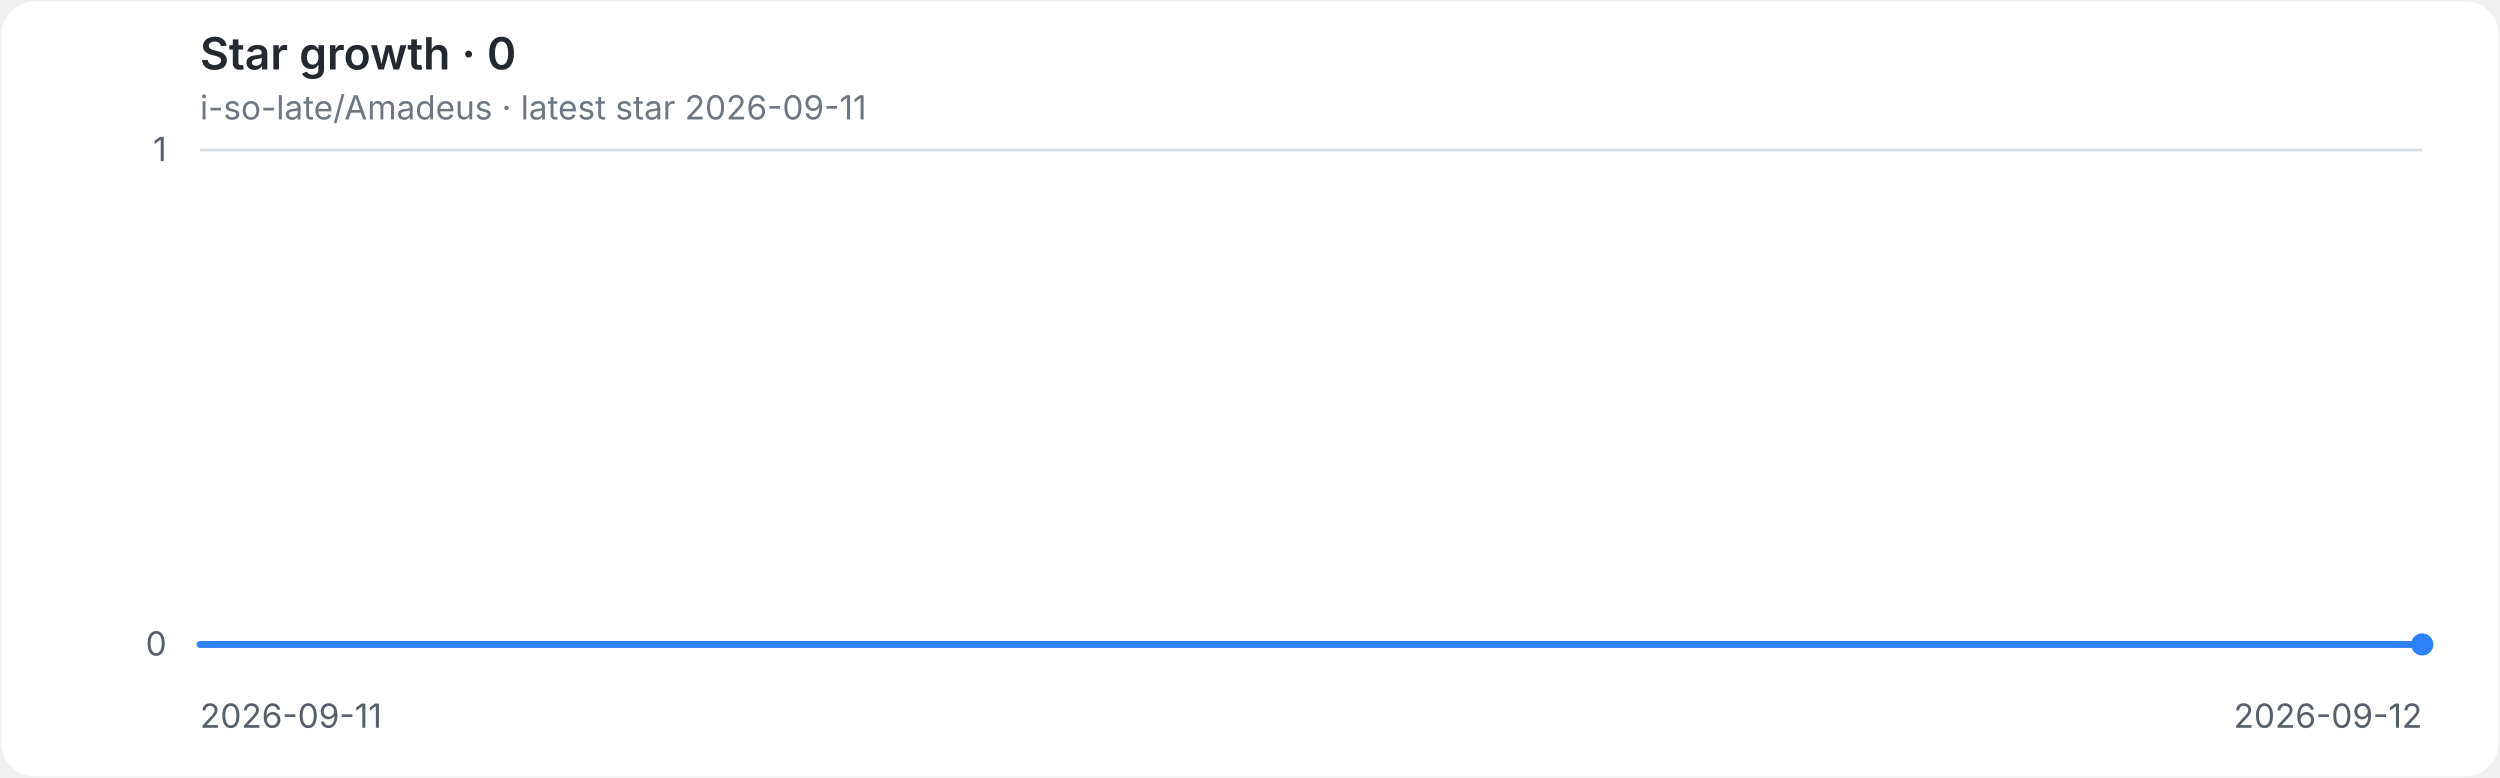
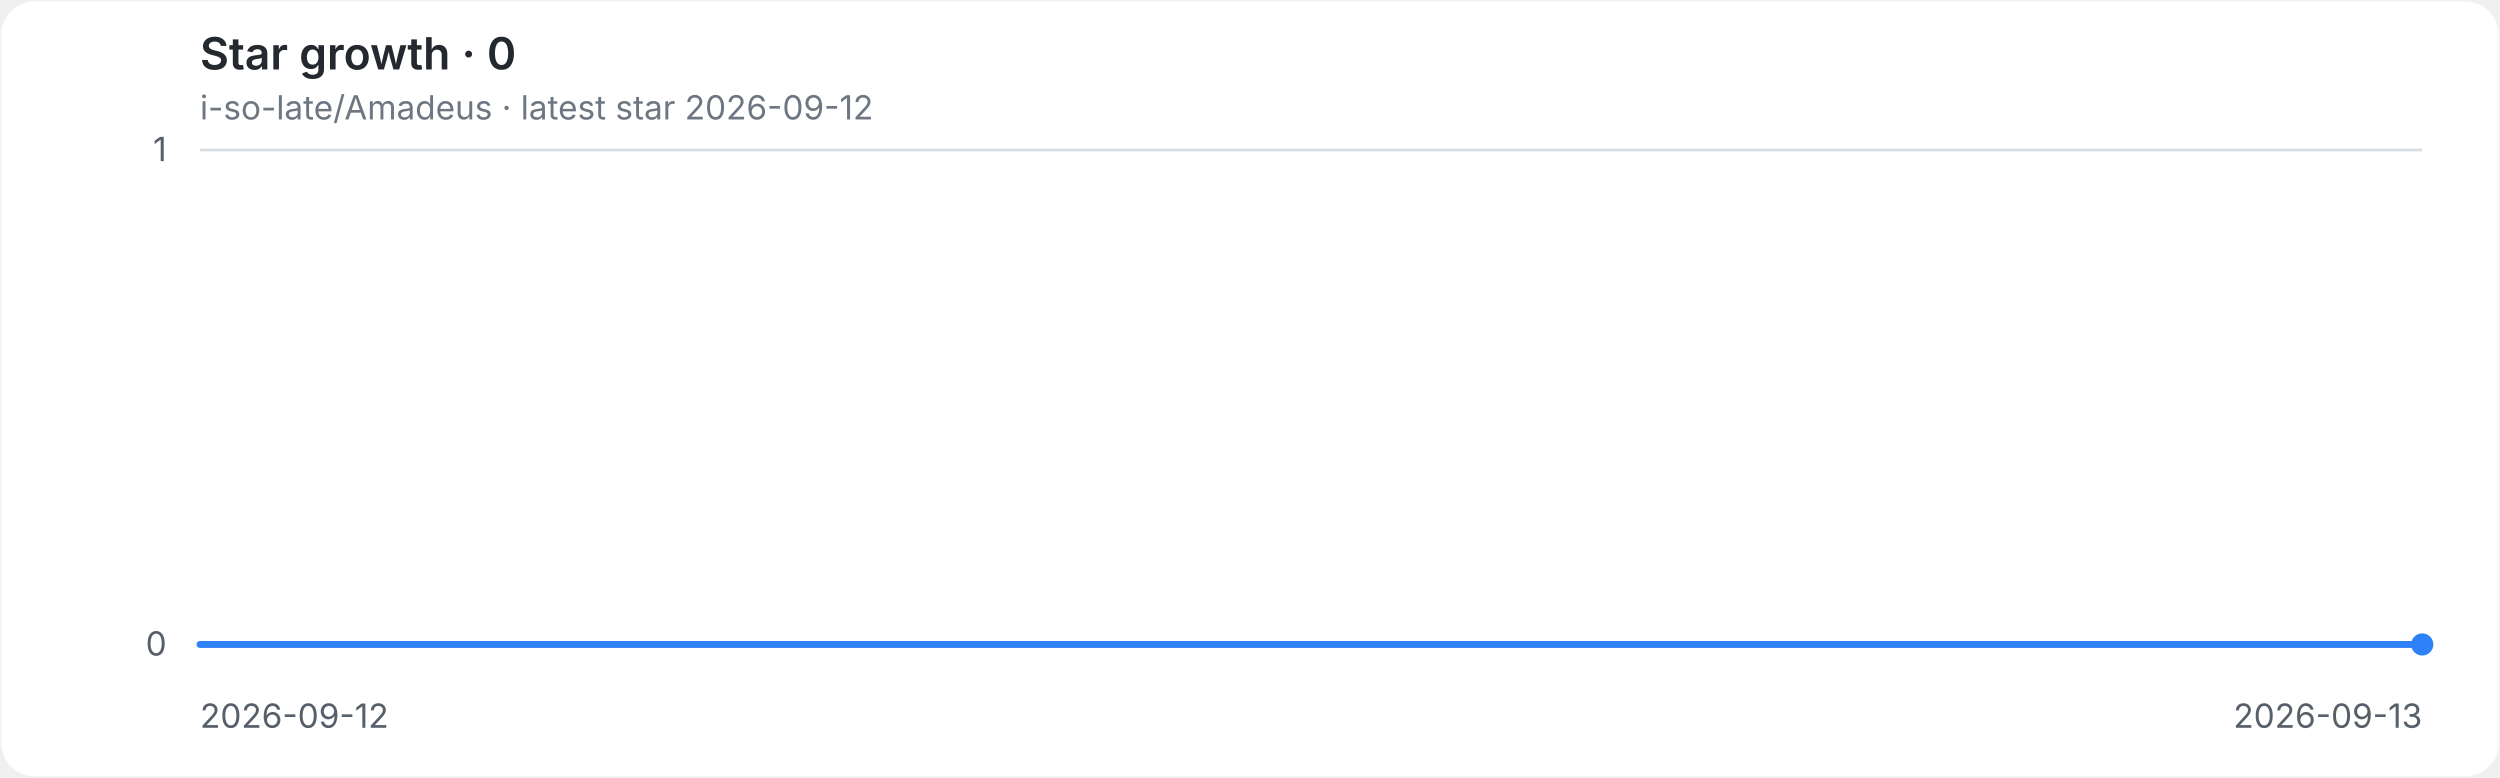
<svg xmlns="http://www.w3.org/2000/svg" role="img" aria-labelledby="title desc" viewBox="0 0 900 280">
  <style>
.background{fill:#ffffff}.grid{stroke:#d8dee4;stroke-width:1}.axis{fill:#57606a;font:12px -apple-system,BlinkMacSystemFont,'Segoe UI',sans-serif}.heading{fill:#24292f;font:600 16px -apple-system,BlinkMacSystemFont,'Segoe UI',sans-serif}.meta{fill:#6e7781;font:12px -apple-system,BlinkMacSystemFont,'Segoe UI',sans-serif}.line{fill:none;stroke:#2f81f7;stroke-width:2.5;stroke-linecap:round;stroke-linejoin:round}.endpoint{fill:#2f81f7}
@media(prefers-color-scheme:dark){.background{fill:#0d1117}.grid{stroke:#30363d}.axis{fill:#8b949e}.heading{fill:#e6edf3}.meta{fill:#8b949e}.line{stroke:#58a6ff}.endpoint{fill:#58a6ff}}
</style>
  <rect class="background" x="0.5" y="0.5" width="899" height="279" rx="12" />
  <text class="heading" x="72" y="25">Star growth · 0</text>
-   <text class="meta" x="72" y="43">i-so-late/Amadeus · latest star 2026-09-11</text>
+   <text class="meta" x="72" y="43">i-so-late/Amadeus · latest star 2026-09-12</text>
  <line class="grid" x1="72" y1="232.0" x2="872" y2="232.0" />
  <text class="axis" x="60" y="236.0" text-anchor="end">0</text>
  <line class="grid" x1="72" y1="54.0" x2="872" y2="54.0" />
  <text class="axis" x="60" y="58.0" text-anchor="end">1</text>
-   <text class="axis" x="72.0" y="262" text-anchor="start">2026-09-11</text>
-   <text class="axis" x="872.0" y="262" text-anchor="end">2026-09-12</text>
+   <text class="axis" x="72.0" y="262" text-anchor="start">2026-09-12</text>
+   <text class="axis" x="872.0" y="262" text-anchor="end">2026-09-13</text>
  <path class="line" d="M 72.0 232.0 H 872.0" />
  <circle class="endpoint" cx="872.0" cy="232.0" r="4" />
</svg>
